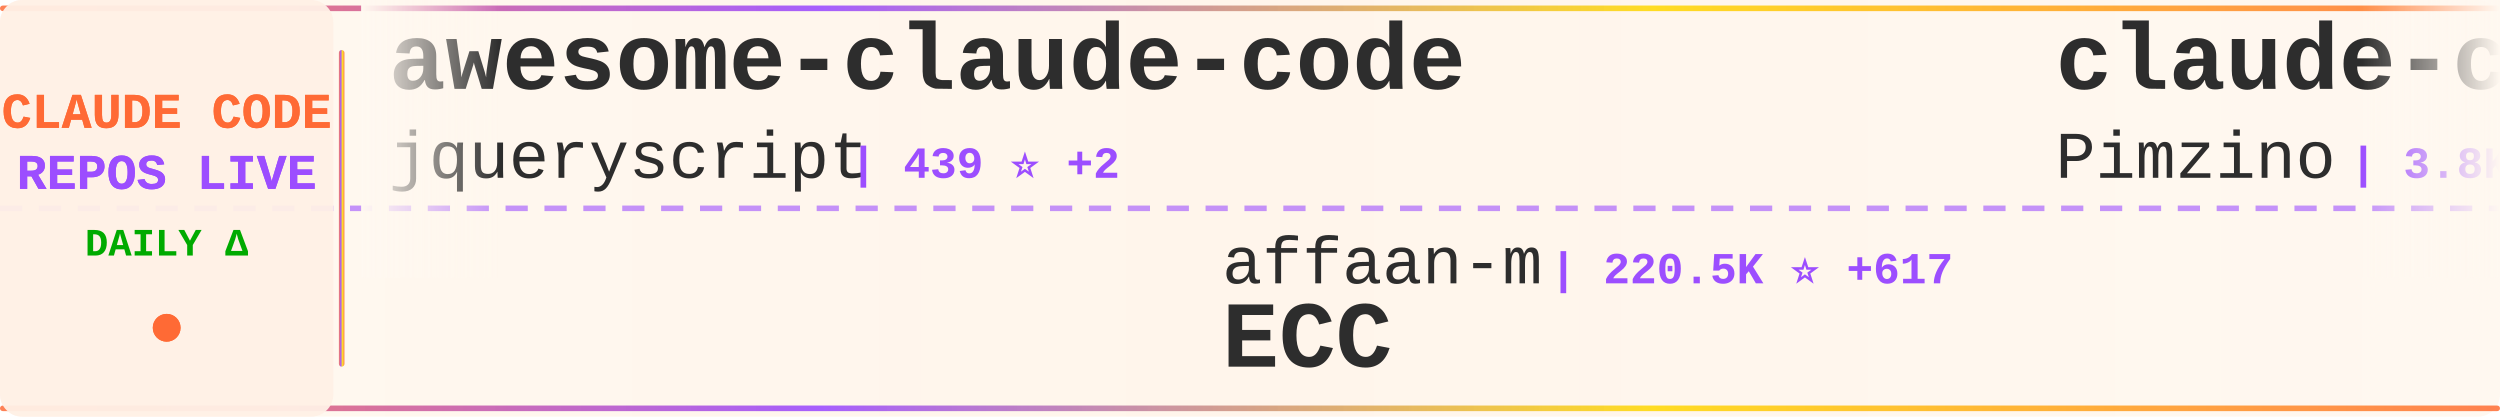
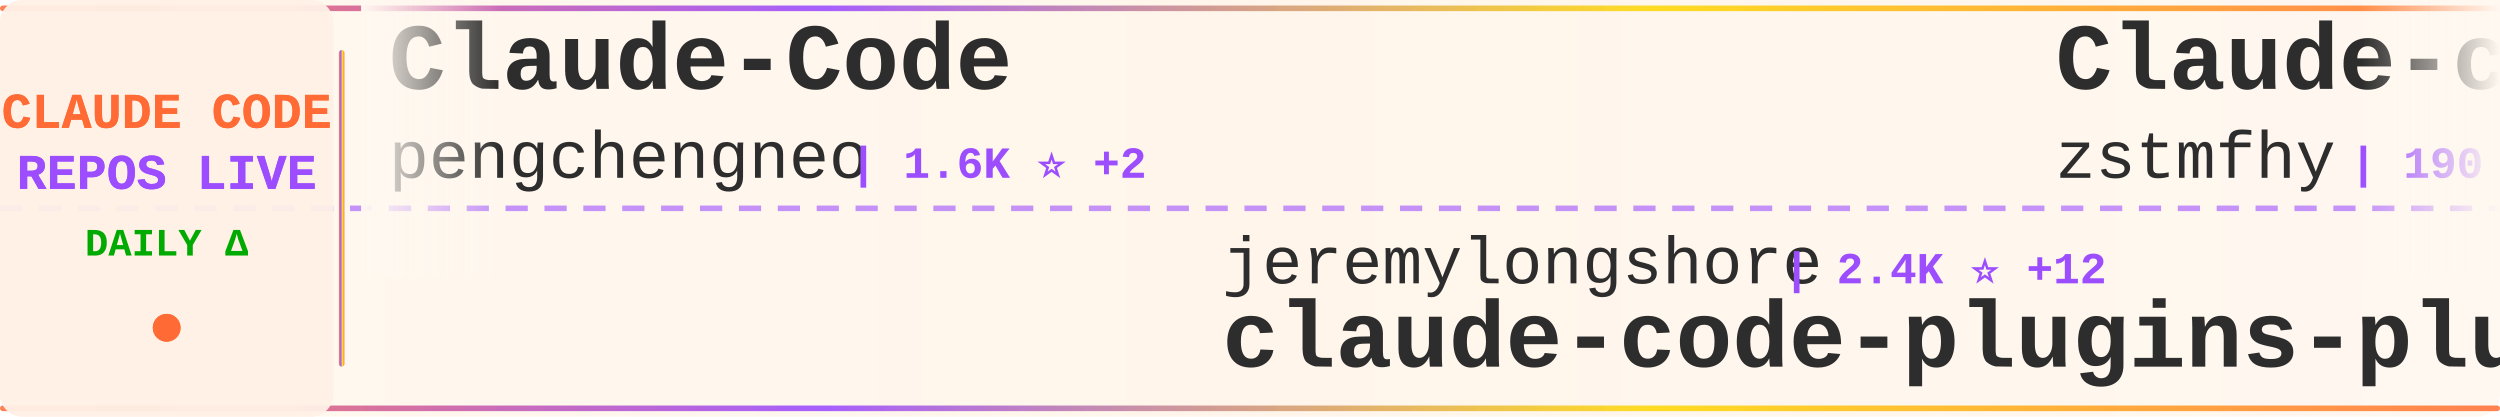
<svg xmlns="http://www.w3.org/2000/svg" width="900" height="150">
  <defs>
    <linearGradient id="tickerBg" x1="0%" y1="0%" x2="100%" y2="0%">
      <stop offset="0%" style="stop-color:#fff8f0;stop-opacity:0.98" />
      <stop offset="50%" style="stop-color:#fff5eb;stop-opacity:1" />
      <stop offset="100%" style="stop-color:#fff8f0;stop-opacity:0.98" />
    </linearGradient>
    <linearGradient id="borderGrad" x1="0%" y1="0%" x2="100%" y2="0%">
      <stop offset="0%" style="stop-color:#FF6B35;stop-opacity:0.85">
        <animate attributeName="stop-opacity" values="0.85;1;0.85" dur="2s" repeatCount="indefinite" />
      </stop>
      <stop offset="33%" style="stop-color:#9C4EFF;stop-opacity:0.9">
        <animate attributeName="stop-opacity" values="0.9;1;0.9" dur="2.2s" repeatCount="indefinite" />
      </stop>
      <stop offset="66%" style="stop-color:#FFD700;stop-opacity:0.85">
        <animate attributeName="stop-opacity" values="0.85;1;0.85" dur="1.8s" repeatCount="indefinite" />
      </stop>
      <stop offset="100%" style="stop-color:#FF6B35;stop-opacity:0.85">
        <animate attributeName="stop-opacity" values="0.85;1;0.85" dur="2s" repeatCount="indefinite" />
      </stop>
    </linearGradient>
    <filter id="textGlow">
      <feGaussianBlur stdDeviation="0.15" result="coloredBlur" />
      <feMerge>
        <feMergeNode in="coloredBlur" />
        <feMergeNode in="SourceGraphic" />
      </feMerge>
    </filter>
    <filter id="metricGlow">
      <feGaussianBlur stdDeviation="0.2" result="coloredBlur" />
      <feMerge>
        <feMergeNode in="coloredBlur" />
        <feMergeNode in="SourceGraphic" />
      </feMerge>
    </filter>
    <linearGradient id="leftFade" x1="0%" y1="0%" x2="100%" y2="0%">
      <stop offset="0%" style="stop-color:#fff8f0;stop-opacity:1" />
      <stop offset="100%" style="stop-color:#fff8f0;stop-opacity:0" />
    </linearGradient>
    <linearGradient id="rightFade" x1="0%" y1="0%" x2="100%" y2="0%">
      <stop offset="0%" style="stop-color:#fff8f0;stop-opacity:0" />
      <stop offset="100%" style="stop-color:#fff8f0;stop-opacity:1" />
    </linearGradient>
  </defs>
  <rect width="900" height="150" fill="url(#tickerBg)" rx="8" />
  <rect x="0" y="2" width="900" height="2" fill="url(#borderGrad)" rx="1" />
  <rect x="0" y="146" width="900" height="2" fill="url(#borderGrad)" rx="1" />
  <line x1="0" y1="75" x2="900" y2="75" stroke="#9C4EFF" stroke-width="2" stroke-dasharray="8 6" opacity="0.6" />
  <rect x="0" y="0" width="120" height="150" fill="#fff0e6" opacity="0.95" rx="8" />
  <text x="60" y="46" font-family="'Courier New', monospace" font-size="18" font-weight="bold" fill="#FF6B35" text-anchor="middle" filter="url(#textGlow)">
    CLAUDE CODE
  </text>
  <text x="60" y="68" font-family="'Courier New', monospace" font-size="18" font-weight="bold" fill="#9C4EFF" text-anchor="middle" filter="url(#textGlow)">
    REPOS LIVE
  </text>
  <text x="60" y="92" font-family="'Courier New', monospace" font-size="14" font-weight="bold" fill="#00aa00" text-anchor="middle">
    DAILY Δ
  </text>
  <circle cx="60" cy="118" r="5" fill="#FF6B35" filter="url(#metricGlow)">
    <animate attributeName="r" values="4;6;4" dur="1.5s" repeatCount="indefinite" />
    <animate attributeName="opacity" values="0.6;1;0.6" dur="1.5s" repeatCount="indefinite" />
  </circle>
  <rect x="122" y="18" width="2" height="114" fill="url(#borderGrad)" rx="1" />
  <clipPath id="tickerClip">
    <rect x="130" y="0" width="770" height="150" />
  </clipPath>
  <g clip-path="url(#tickerClip)">
    <g id="tickerItems">
      <animateTransform attributeName="transform" attributeType="XML" type="translate" from="0 0" to="-3000 0" dur="54s" repeatCount="indefinite" />
      <g transform="translate(0, 0)">
-         <text x="140" y="32" font-family="'Courier New', monospace" font-size="34" font-weight="bold" fill="#2d2d2d">awesome-claude-code</text>
-         <text x="140" y="64" font-family="'Courier New', monospace" font-size="24" font-weight="normal" fill="#2d2d2d" opacity="1.0">jqueryscript</text>
-         <text x="306" y="64" font-family="'Courier New', monospace" font-size="16" font-weight="bold" fill="#9C4EFF"> | 439 ⭐ +2</text>
+         <text x="140" y="32" font-family="'Courier New', monospace" font-size="34" font-weight="bold" fill="#2d2d2d">Claude-Code</text>
+         <text x="140" y="64" font-family="'Courier New', monospace" font-size="24" font-weight="normal" fill="#2d2d2d" opacity="1.0">pengchengneo</text>
+         <text x="306" y="64" font-family="'Courier New', monospace" font-size="16" font-weight="bold" fill="#9C4EFF"> | 1.6K ⭐ +2</text>
      </g>
      <g transform="translate(300, 0)">
-         <text x="140" y="102" font-family="'Courier New', monospace" font-size="24" font-weight="normal" fill="#2d2d2d" opacity="1.0">affaan-m</text>
-         <text x="258" y="102" font-family="'Courier New', monospace" font-size="16" font-weight="bold" fill="#9C4EFF"> | 220.5K ⭐ +617</text>
-         <text x="140" y="132" font-family="'Courier New', monospace" font-size="34" font-weight="bold" fill="#2d2d2d">ECC</text>
+         <text x="140" y="102" font-family="'Courier New', monospace" font-size="24" font-weight="normal" fill="#2d2d2d" opacity="1.0">jeremylongshore</text>
+         <text x="342" y="102" font-family="'Courier New', monospace" font-size="16" font-weight="bold" fill="#9C4EFF"> | 2.4K ⭐ +12</text>
+         <text x="140" y="132" font-family="'Courier New', monospace" font-size="34" font-weight="bold" fill="#2d2d2d">claude-code-plugins-plus...</text>
      </g>
      <g transform="translate(600, 0)">
-         <text x="140" y="32" font-family="'Courier New', monospace" font-size="34" font-weight="bold" fill="#2d2d2d">claude-code-spec-workflo...</text>
-         <text x="140" y="64" font-family="'Courier New', monospace" font-size="24" font-weight="normal" fill="#2d2d2d" opacity="1.0">Pimzino</text>
-         <text x="246" y="64" font-family="'Courier New', monospace" font-size="16" font-weight="bold" fill="#9C4EFF"> | 3.8K ⭐ +1</text>
+         <text x="140" y="32" font-family="'Courier New', monospace" font-size="34" font-weight="bold" fill="#2d2d2d">Claude-code</text>
+         <text x="140" y="64" font-family="'Courier New', monospace" font-size="24" font-weight="normal" fill="#2d2d2d" opacity="1.0">zstmfhy</text>
+         <text x="246" y="64" font-family="'Courier New', monospace" font-size="16" font-weight="bold" fill="#9C4EFF"> | 190 ⭐</text>
      </g>
      <g transform="translate(900, 0)">
+         <text x="140" y="102" font-family="'Courier New', monospace" font-size="24" font-weight="normal" fill="#2d2d2d" opacity="1.0">luyao618</text>
+         <text x="258" y="102" font-family="'Courier New', monospace" font-size="16" font-weight="bold" fill="#9C4EFF"> | 1.6K ⭐ +2</text>
+         <text x="140" y="132" font-family="'Courier New', monospace" font-size="34" font-weight="bold" fill="#2d2d2d">Claude-Code-Source-Study</text>
+       </g>
+       <g transform="translate(1200, 0)">
+         <text x="140" y="32" font-family="'Courier New', monospace" font-size="34" font-weight="bold" fill="#2d2d2d">andrej-karpathy-skills</text>
+         <text x="140" y="64" font-family="'Courier New', monospace" font-size="24" font-weight="normal" fill="#2d2d2d" opacity="1.0">multica-ai</text>
+         <text x="282" y="64" font-family="'Courier New', monospace" font-size="16" font-weight="bold" fill="#9C4EFF"> | 181.1K ⭐ +583</text>
+       </g>
+       <g transform="translate(1500, 0)">
+         <text x="140" y="102" font-family="'Courier New', monospace" font-size="24" font-weight="normal" fill="#2d2d2d" opacity="1.0">alejandrobalderas</text>
+         <text x="366" y="102" font-family="'Courier New', monospace" font-size="16" font-weight="bold" fill="#9C4EFF"> | 2.3K ⭐ +12</text>
+         <text x="140" y="132" font-family="'Courier New', monospace" font-size="34" font-weight="bold" fill="#2d2d2d">claude-code-from-source</text>
+       </g>
+       <g transform="translate(1800, 0)">
+         <text x="140" y="32" font-family="'Courier New', monospace" font-size="34" font-weight="bold" fill="#2d2d2d">claude-code-best-practic...</text>
+         <text x="140" y="64" font-family="'Courier New', monospace" font-size="24" font-weight="normal" fill="#2d2d2d" opacity="1.0">shanraisshan</text>
+         <text x="306" y="64" font-family="'Courier New', monospace" font-size="16" font-weight="bold" fill="#9C4EFF"> | 59.6K ⭐ +678</text>
+       </g>
+       <g transform="translate(2100, 0)">
+         <text x="140" y="102" font-family="'Courier New', monospace" font-size="24" font-weight="normal" fill="#2d2d2d" opacity="1.0">Yeachan-Heo</text>
+         <text x="294" y="102" font-family="'Courier New', monospace" font-size="16" font-weight="bold" fill="#9C4EFF"> | 36.9K ⭐ +65</text>
+         <text x="140" y="132" font-family="'Courier New', monospace" font-size="34" font-weight="bold" fill="#2d2d2d">oh-my-claudecode</text>
+       </g>
+       <g transform="translate(2400, 0)">
+         <text x="140" y="32" font-family="'Courier New', monospace" font-size="34" font-weight="bold" fill="#2d2d2d">ClaudeCode</text>
+         <text x="140" y="64" font-family="'Courier New', monospace" font-size="24" font-weight="normal" fill="#2d2d2d" opacity="1.0">guanshan</text>
+         <text x="258" y="64" font-family="'Courier New', monospace" font-size="16" font-weight="bold" fill="#9C4EFF"> | 60 ⭐</text>
+       </g>
+       <g transform="translate(2700, 0)">
+         <text x="140" y="102" font-family="'Courier New', monospace" font-size="24" font-weight="normal" fill="#2d2d2d" opacity="1.0">anthropics</text>
+         <text x="282" y="102" font-family="'Courier New', monospace" font-size="16" font-weight="bold" fill="#9C4EFF"> | 8.1K ⭐ +16</text>
+         <text x="140" y="132" font-family="'Courier New', monospace" font-size="34" font-weight="bold" fill="#2d2d2d">claude-code-action</text>
+       </g>
+       <g transform="translate(3000, 0)">
+         <text x="140" y="32" font-family="'Courier New', monospace" font-size="34" font-weight="bold" fill="#2d2d2d">Claude-Code</text>
+         <text x="140" y="64" font-family="'Courier New', monospace" font-size="24" font-weight="normal" fill="#2d2d2d" opacity="1.0">pengchengneo</text>
+         <text x="306" y="64" font-family="'Courier New', monospace" font-size="16" font-weight="bold" fill="#9C4EFF"> | 1.6K ⭐ +2</text>
+       </g>
+       <g transform="translate(3300, 0)">
        <text x="140" y="102" font-family="'Courier New', monospace" font-size="24" font-weight="normal" fill="#2d2d2d" opacity="1.0">jeremylongshore</text>
-         <text x="342" y="102" font-family="'Courier New', monospace" font-size="16" font-weight="bold" fill="#9C4EFF"> | 2.4K ⭐ +8</text>
+         <text x="342" y="102" font-family="'Courier New', monospace" font-size="16" font-weight="bold" fill="#9C4EFF"> | 2.4K ⭐ +12</text>
        <text x="140" y="132" font-family="'Courier New', monospace" font-size="34" font-weight="bold" fill="#2d2d2d">claude-code-plugins-plus...</text>
      </g>
-       <g transform="translate(1200, 0)">
-         <text x="140" y="32" font-family="'Courier New', monospace" font-size="34" font-weight="bold" fill="#2d2d2d">claude-code-analysis</text>
-         <text x="140" y="64" font-family="'Courier New', monospace" font-size="24" font-weight="normal" fill="#2d2d2d" opacity="1.0">liuup</text>
-         <text x="222" y="64" font-family="'Courier New', monospace" font-size="16" font-weight="bold" fill="#9C4EFF"> | 3.3K ⭐ +12</text>
-       </g>
-       <g transform="translate(1500, 0)">
-         <text x="140" y="102" font-family="'Courier New', monospace" font-size="24" font-weight="normal" fill="#2d2d2d" opacity="1.0">shareAI-lab</text>
-         <text x="294" y="102" font-family="'Courier New', monospace" font-size="16" font-weight="bold" fill="#9C4EFF"> | 68.1K ⭐ +197</text>
-         <text x="140" y="132" font-family="'Courier New', monospace" font-size="34" font-weight="bold" fill="#2d2d2d">learn-claude-code</text>
-       </g>
-       <g transform="translate(1800, 0)">
-         <text x="140" y="32" font-family="'Courier New', monospace" font-size="34" font-weight="bold" fill="#2d2d2d">pi-vs-claude-code</text>
-         <text x="140" y="64" font-family="'Courier New', monospace" font-size="24" font-weight="normal" fill="#2d2d2d" opacity="1.0">disler</text>
-         <text x="234" y="64" font-family="'Courier New', monospace" font-size="16" font-weight="bold" fill="#9C4EFF"> | 1.4K ⭐ +6</text>
-       </g>
-       <g transform="translate(2100, 0)">
-         <text x="140" y="102" font-family="'Courier New', monospace" font-size="24" font-weight="normal" fill="#2d2d2d" opacity="1.0">zstmfhy</text>
-         <text x="246" y="102" font-family="'Courier New', monospace" font-size="16" font-weight="bold" fill="#9C4EFF"> | 190 ⭐</text>
-         <text x="140" y="132" font-family="'Courier New', monospace" font-size="34" font-weight="bold" fill="#2d2d2d">Claude-code</text>
-       </g>
-       <g transform="translate(2400, 0)">
-         <text x="140" y="32" font-family="'Courier New', monospace" font-size="34" font-weight="bold" fill="#2d2d2d">claude-code-cheat-sheet</text>
-         <text x="140" y="64" font-family="'Courier New', monospace" font-size="24" font-weight="normal" fill="#2d2d2d" opacity="1.0">Njengah</text>
-         <text x="246" y="64" font-family="'Courier New', monospace" font-size="16" font-weight="bold" fill="#9C4EFF"> | 1.8K ⭐ +4</text>
-       </g>
-       <g transform="translate(2700, 0)">
-         <text x="140" y="102" font-family="'Courier New', monospace" font-size="24" font-weight="normal" fill="#2d2d2d" opacity="1.0">LING71671</text>
-         <text x="270" y="102" font-family="'Courier New', monospace" font-size="16" font-weight="bold" fill="#9C4EFF"> | 897 ⭐</text>
-         <text x="140" y="132" font-family="'Courier New', monospace" font-size="34" font-weight="bold" fill="#2d2d2d">Open-ClaudeCode</text>
-       </g>
-       <g transform="translate(3000, 0)">
-         <text x="140" y="32" font-family="'Courier New', monospace" font-size="34" font-weight="bold" fill="#2d2d2d">awesome-claude-code</text>
-         <text x="140" y="64" font-family="'Courier New', monospace" font-size="24" font-weight="normal" fill="#2d2d2d" opacity="1.0">jqueryscript</text>
-         <text x="306" y="64" font-family="'Courier New', monospace" font-size="16" font-weight="bold" fill="#9C4EFF"> | 439 ⭐ +2</text>
-       </g>
-       <g transform="translate(3300, 0)">
-         <text x="140" y="102" font-family="'Courier New', monospace" font-size="24" font-weight="normal" fill="#2d2d2d" opacity="1.0">affaan-m</text>
-         <text x="258" y="102" font-family="'Courier New', monospace" font-size="16" font-weight="bold" fill="#9C4EFF"> | 220.5K ⭐ +617</text>
-         <text x="140" y="132" font-family="'Courier New', monospace" font-size="34" font-weight="bold" fill="#2d2d2d">ECC</text>
-       </g>
      <g transform="translate(3600, 0)">
-         <text x="140" y="32" font-family="'Courier New', monospace" font-size="34" font-weight="bold" fill="#2d2d2d">claude-code-spec-workflo...</text>
-         <text x="140" y="64" font-family="'Courier New', monospace" font-size="24" font-weight="normal" fill="#2d2d2d" opacity="1.0">Pimzino</text>
-         <text x="246" y="64" font-family="'Courier New', monospace" font-size="16" font-weight="bold" fill="#9C4EFF"> | 3.8K ⭐ +1</text>
+         <text x="140" y="32" font-family="'Courier New', monospace" font-size="34" font-weight="bold" fill="#2d2d2d">Claude-code</text>
+         <text x="140" y="64" font-family="'Courier New', monospace" font-size="24" font-weight="normal" fill="#2d2d2d" opacity="1.0">zstmfhy</text>
+         <text x="246" y="64" font-family="'Courier New', monospace" font-size="16" font-weight="bold" fill="#9C4EFF"> | 190 ⭐</text>
      </g>
      <g transform="translate(3900, 0)">
-         <text x="140" y="102" font-family="'Courier New', monospace" font-size="24" font-weight="normal" fill="#2d2d2d" opacity="1.0">jeremylongshore</text>
-         <text x="342" y="102" font-family="'Courier New', monospace" font-size="16" font-weight="bold" fill="#9C4EFF"> | 2.4K ⭐ +8</text>
-         <text x="140" y="132" font-family="'Courier New', monospace" font-size="34" font-weight="bold" fill="#2d2d2d">claude-code-plugins-plus...</text>
+         <text x="140" y="102" font-family="'Courier New', monospace" font-size="24" font-weight="normal" fill="#2d2d2d" opacity="1.0">luyao618</text>
+         <text x="258" y="102" font-family="'Courier New', monospace" font-size="16" font-weight="bold" fill="#9C4EFF"> | 1.6K ⭐ +2</text>
+         <text x="140" y="132" font-family="'Courier New', monospace" font-size="34" font-weight="bold" fill="#2d2d2d">Claude-Code-Source-Study</text>
      </g>
    </g>
  </g>
  <rect x="130" y="0" width="50" height="100" fill="url(#leftFade)" />
  <rect x="850" y="0" width="50" height="100" fill="url(#rightFade)" />
</svg>
